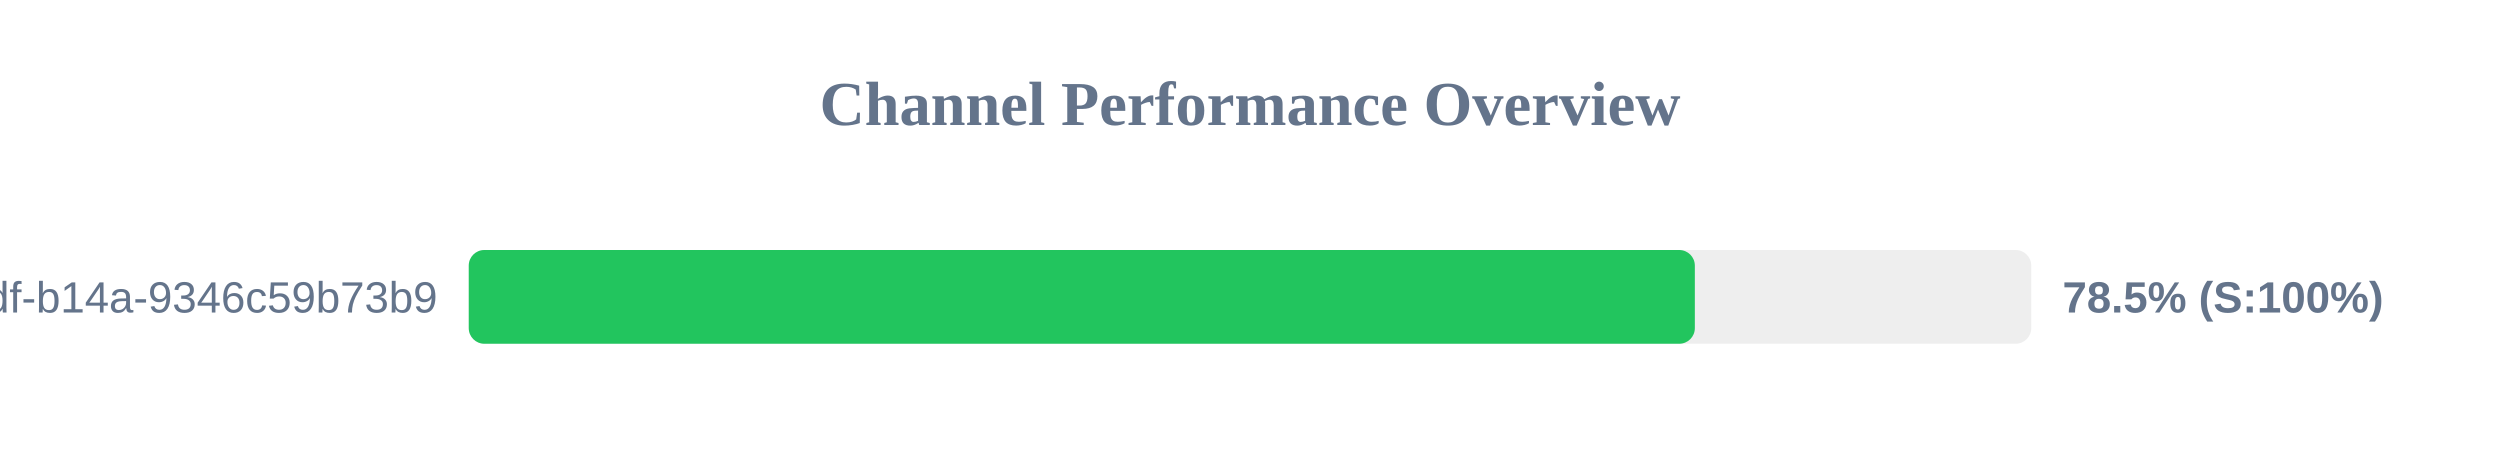
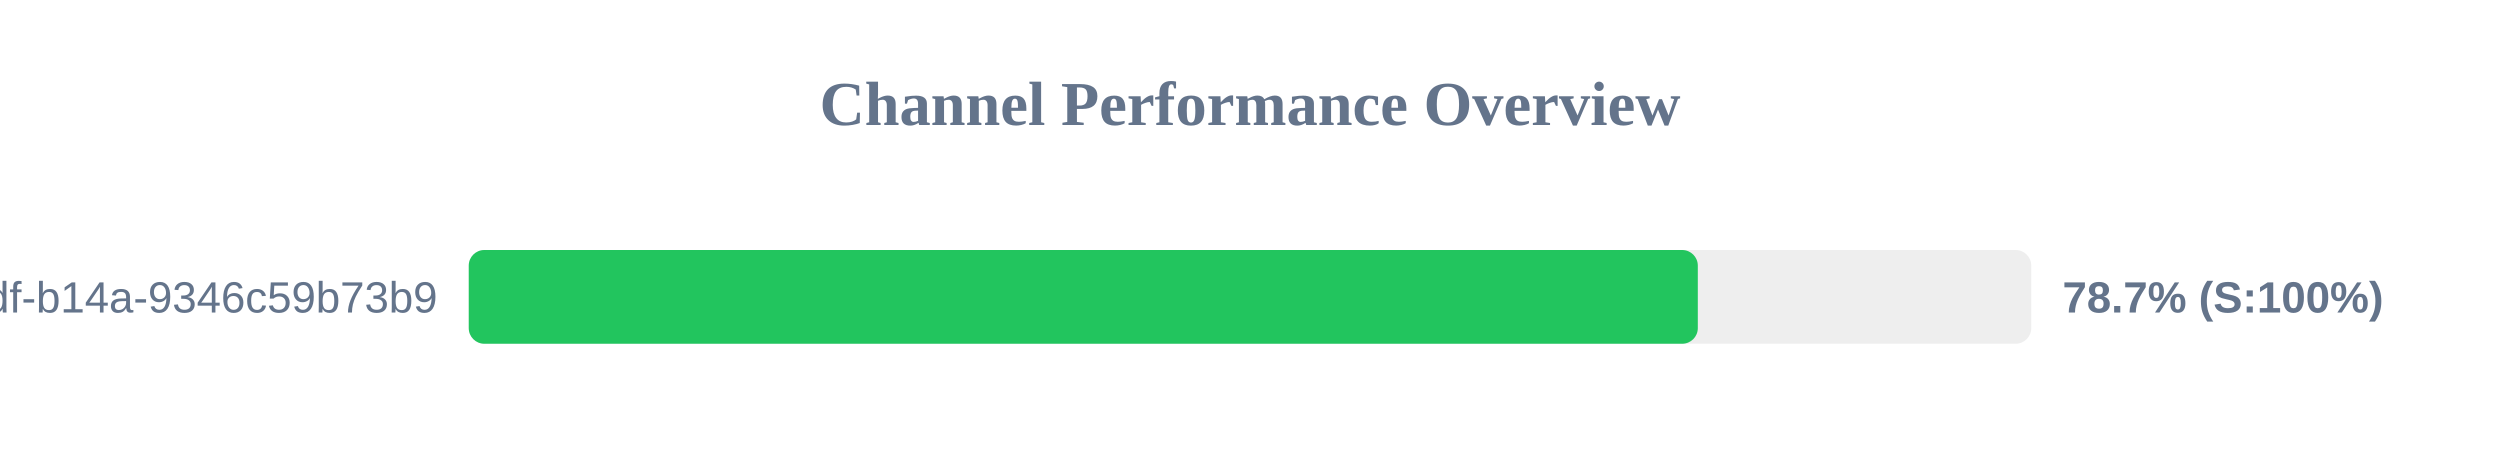
<svg xmlns="http://www.w3.org/2000/svg" width="800" height="150" version="1.1">
  <style>
        .row { font: 14px Arial; fill: #64748b; }
        .score { font: bold 14px Arial; fill: #64748b; }
    </style>
  <text x="400" y="40" text-anchor="middle" font-size="20px" font-weight="bold" fill="#64748b">Channel Performance Overview</text>
  <rect x="150" y="80" width="500" height="30" fill="#eee" rx="5" />
-   <rect x="150" y="80" width="392.35" height="30" fill="#22c55e" rx="5" />
+   <rect x="150" y="80" width="393.3" height="30" fill="#22c55e" rx="5" />
  <text x="140" y="100" text-anchor="end" class="row">?uuid=55ca7a9e-cf90-49df-b14a-9346c59b73b9</text>
-   <text x="660" y="100" text-anchor="start" class="score">78.5% (S:100%)</text>
+   <text x="660" y="100" text-anchor="start" class="score">78.7% (S:100%)</text>
</svg>
